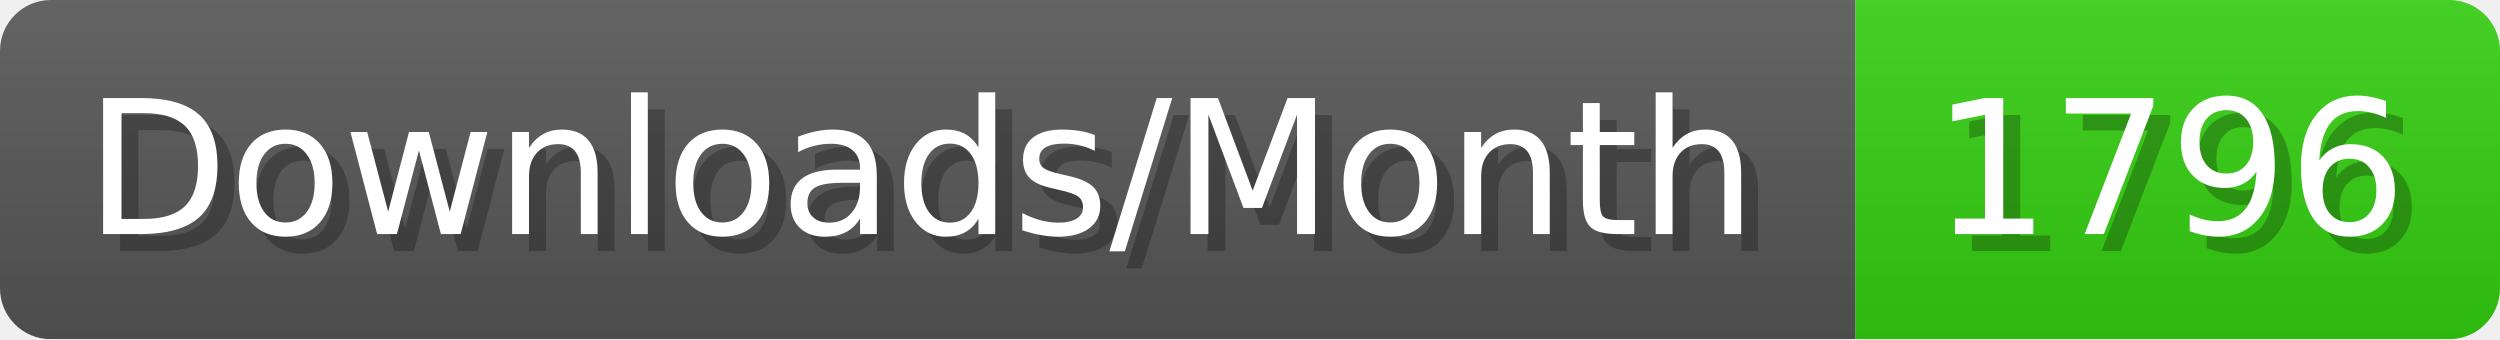
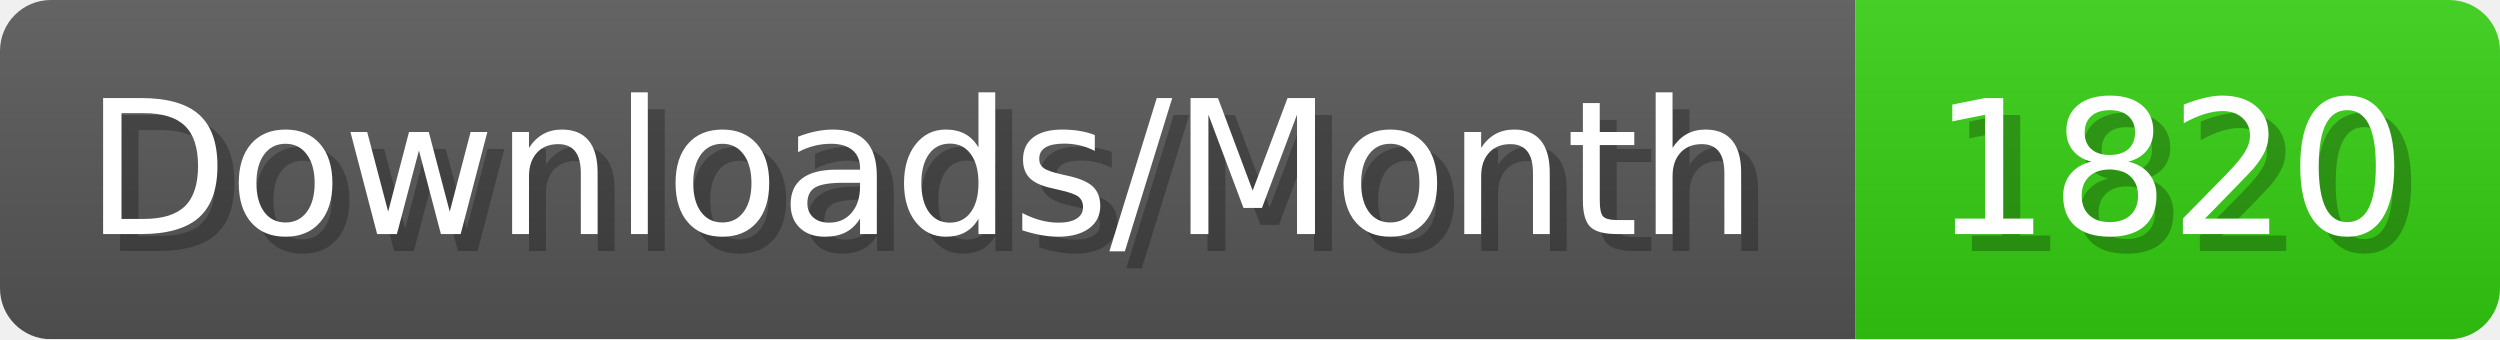
- <svg xmlns="http://www.w3.org/2000/svg" width="147.4" height="20" viewBox="0 0 1474 200" role="img" aria-label="Downloads/Month: 1796">
+ <svg xmlns="http://www.w3.org/2000/svg" width="147.4" height="20" viewBox="0 0 1474 200" role="img" aria-label="Downloads/Month: 1820">
  <linearGradient id="YlXUI" x2="0" y2="100%">
    <stop offset="0" stop-opacity=".1" stop-color="#EEE" />
    <stop offset="1" stop-opacity=".1" />
  </linearGradient>
  <mask id="JHhop">
    <rect width="1474" height="200" rx="30" fill="#FFF" />
  </mask>
  <g mask="url(#JHhop)">
    <rect width="1094" height="200" fill="#555" />
    <rect width="380" height="200" fill="#3C1" x="1094" />
    <rect width="1474" height="200" fill="url(#YlXUI)" />
  </g>
  <g aria-hidden="true" fill="#fff" text-anchor="start" font-family="Verdana,DejaVu Sans,sans-serif" font-size="110">
    <text x="60" y="148" textLength="994" fill="#000" opacity="0.25">Downloads/Month</text>
    <text x="50" y="138" textLength="994">Downloads/Month</text>
-     <text x="1149" y="148" textLength="280" fill="#000" opacity="0.25">1796</text>
-     <text x="1139" y="138" textLength="280">1796</text>
+     <text x="1149" y="148" textLength="280" fill="#000" opacity="0.25">1820</text>
+     <text x="1139" y="138" textLength="280">1820</text>
  </g>
</svg>
